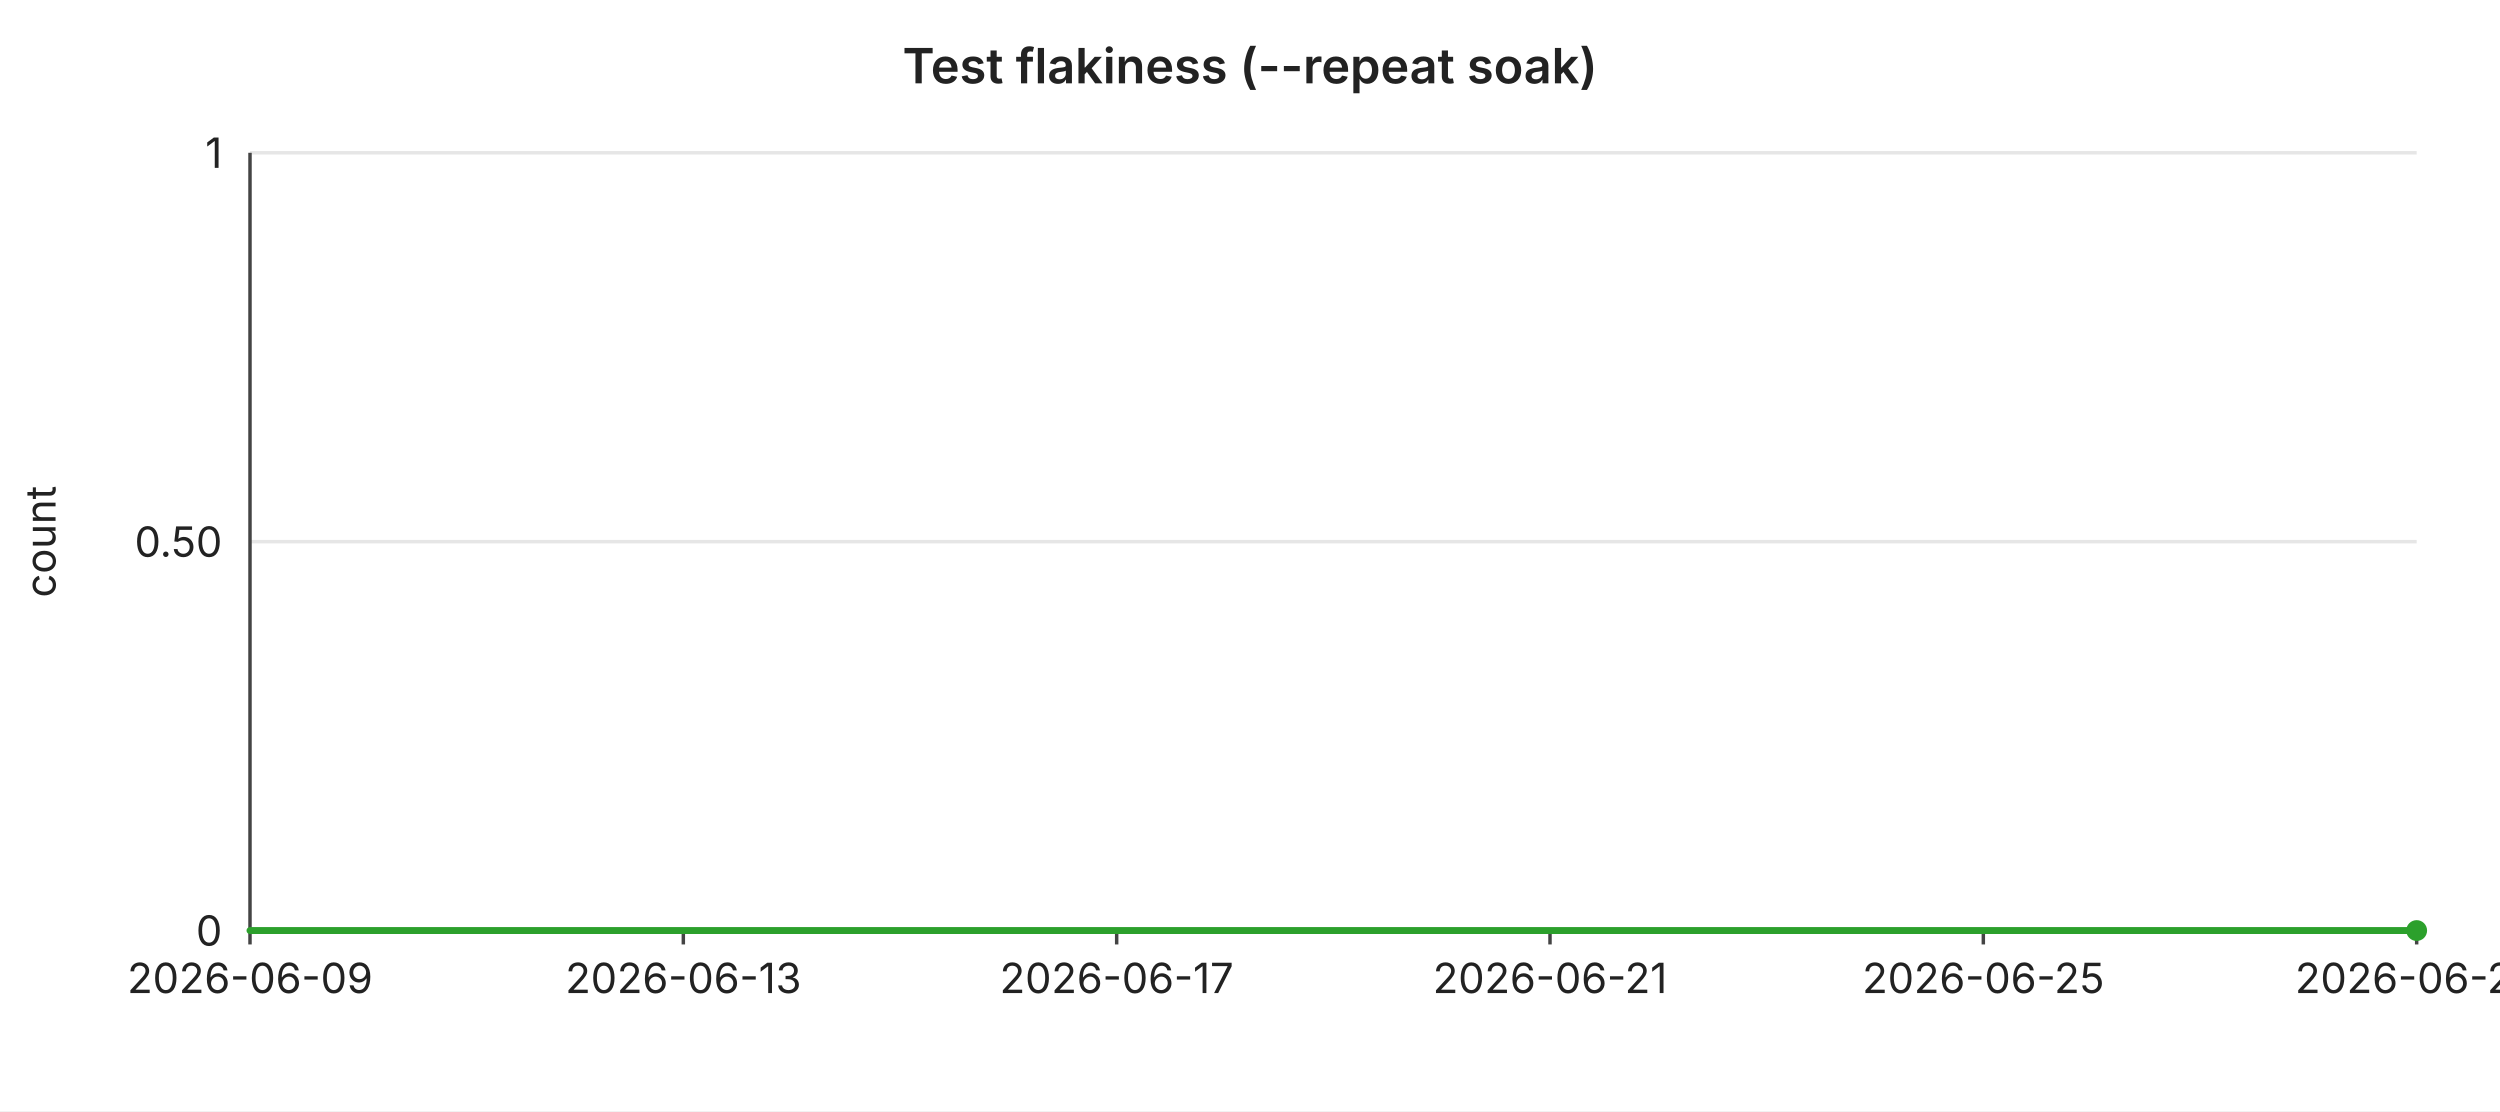
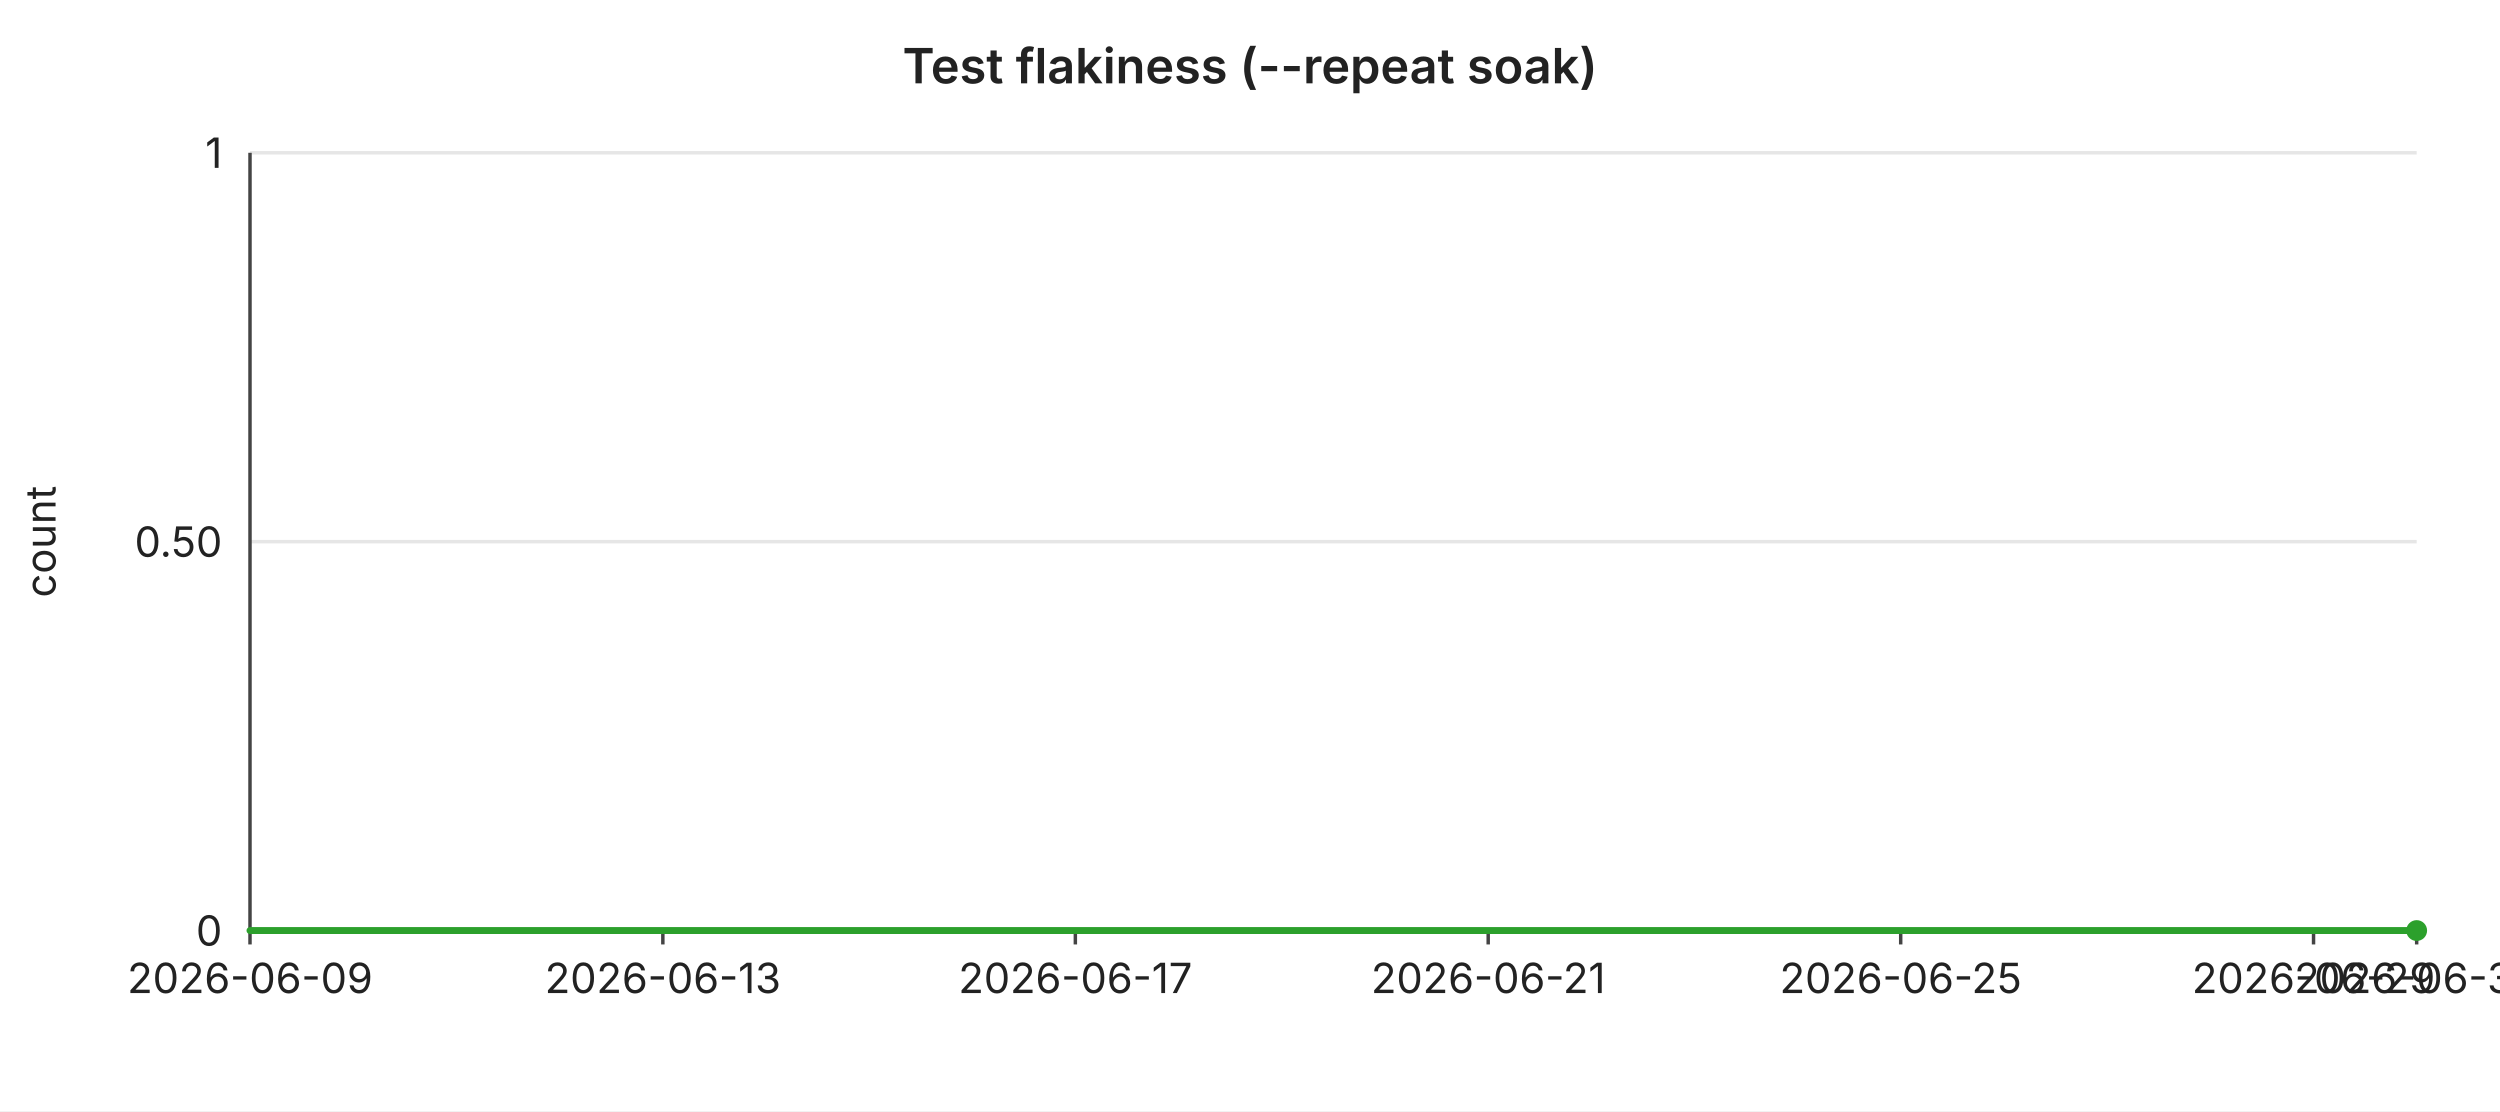
<svg xmlns="http://www.w3.org/2000/svg" width="720" height="320" viewBox="0 0 720 320" font-family="-apple-system,BlinkMacSystemFont,Segoe UI,sans-serif" font-size="12">
  <rect width="720" height="320" fill="#ffffff" />
  <text x="360" y="24" text-anchor="middle" font-size="14" font-weight="600" fill="#222">Test flakiness (--repeat soak)</text>
  <line x1="72" y1="44.0" x2="696" y2="44.0" stroke="#e6e6e6" stroke-width="1" />
  <text x="64" y="44.0" text-anchor="end" dominant-baseline="middle" fill="#222">1</text>
  <line x1="72" y1="156.0" x2="696" y2="156.0" stroke="#e6e6e6" stroke-width="1" />
  <text x="64" y="156.0" text-anchor="end" dominant-baseline="middle" fill="#222">0.50</text>
  <line x1="72" y1="268.0" x2="696" y2="268.0" stroke="#e6e6e6" stroke-width="1" />
  <text x="64" y="268.0" text-anchor="end" dominant-baseline="middle" fill="#222">0</text>
  <text x="16" y="156" text-anchor="middle" fill="#222" transform="rotate(-90 16 156)">count</text>
  <line x1="72" y1="44" x2="72" y2="268" stroke="#444" stroke-width="1" />
  <line x1="72" y1="268" x2="696" y2="268" stroke="#444" stroke-width="1" />
  <line x1="72.0" y1="268" x2="72.0" y2="272" stroke="#444" stroke-width="1" />
  <text x="72.0" y="286" text-anchor="middle" fill="#222">2026-06-09</text>
-   <line x1="196.8" y1="268" x2="196.8" y2="272" stroke="#444" stroke-width="1" />
-   <text x="196.8" y="286" text-anchor="middle" fill="#222">2026-06-13</text>
-   <line x1="321.6" y1="268" x2="321.6" y2="272" stroke="#444" stroke-width="1" />
-   <text x="321.6" y="286" text-anchor="middle" fill="#222">2026-06-17</text>
-   <line x1="446.4" y1="268" x2="446.4" y2="272" stroke="#444" stroke-width="1" />
-   <text x="446.4" y="286" text-anchor="middle" fill="#222">2026-06-21</text>
-   <line x1="571.2" y1="268" x2="571.2" y2="272" stroke="#444" stroke-width="1" />
-   <text x="571.2" y="286" text-anchor="middle" fill="#222">2026-06-25</text>
+   <line x1="190.9" y1="268" x2="190.9" y2="272" stroke="#444" stroke-width="1" />
+   <text x="190.9" y="286" text-anchor="middle" fill="#222">2026-06-13</text>
+   <line x1="309.7" y1="268" x2="309.7" y2="272" stroke="#444" stroke-width="1" />
+   <text x="309.7" y="286" text-anchor="middle" fill="#222">2026-06-17</text>
+   <line x1="428.6" y1="268" x2="428.6" y2="272" stroke="#444" stroke-width="1" />
+   <text x="428.6" y="286" text-anchor="middle" fill="#222">2026-06-21</text>
+   <line x1="547.4" y1="268" x2="547.4" y2="272" stroke="#444" stroke-width="1" />
+   <text x="547.4" y="286" text-anchor="middle" fill="#222">2026-06-25</text>
+   <line x1="666.3" y1="268" x2="666.3" y2="272" stroke="#444" stroke-width="1" />
+   <text x="666.3" y="286" text-anchor="middle" fill="#222">2026-06-29</text>
  <line x1="696.0" y1="268" x2="696.0" y2="272" stroke="#444" stroke-width="1" />
-   <text x="696.0" y="286" text-anchor="middle" fill="#222">2026-06-29</text>
-   <polyline fill="none" stroke="#2ca02c" stroke-width="2" stroke-linejoin="round" stroke-linecap="round" points="72.0,268.0 103.2,268.0 134.4,268.0 165.6,268.0 196.8,268.0 228.0,268.0 259.2,268.0 290.4,268.0 321.6,268.0 352.8,268.0 384.0,268.0 415.2,268.0 446.4,268.0 477.6,268.0 508.8,268.0 540.0,268.0 571.2,268.0 602.4,268.0 633.6,268.0 664.8,268.0 696.0,268.0" />
+   <text x="696.0" y="286" text-anchor="middle" fill="#222">2026-06-30</text>
+   <polyline fill="none" stroke="#2ca02c" stroke-width="2" stroke-linejoin="round" stroke-linecap="round" points="72.0,268.0 101.7,268.0 131.4,268.0 161.1,268.0 190.9,268.0 220.6,268.0 250.3,268.0 280.0,268.0 309.7,268.0 339.4,268.0 369.1,268.0 398.9,268.0 428.6,268.0 458.3,268.0 488.0,268.0 517.7,268.0 547.4,268.0 577.1,268.0 606.9,268.0 636.6,268.0 666.3,268.0 696.0,268.0" />
  <circle cx="696.0" cy="268.0" r="3" fill="#2ca02c" />
</svg>
